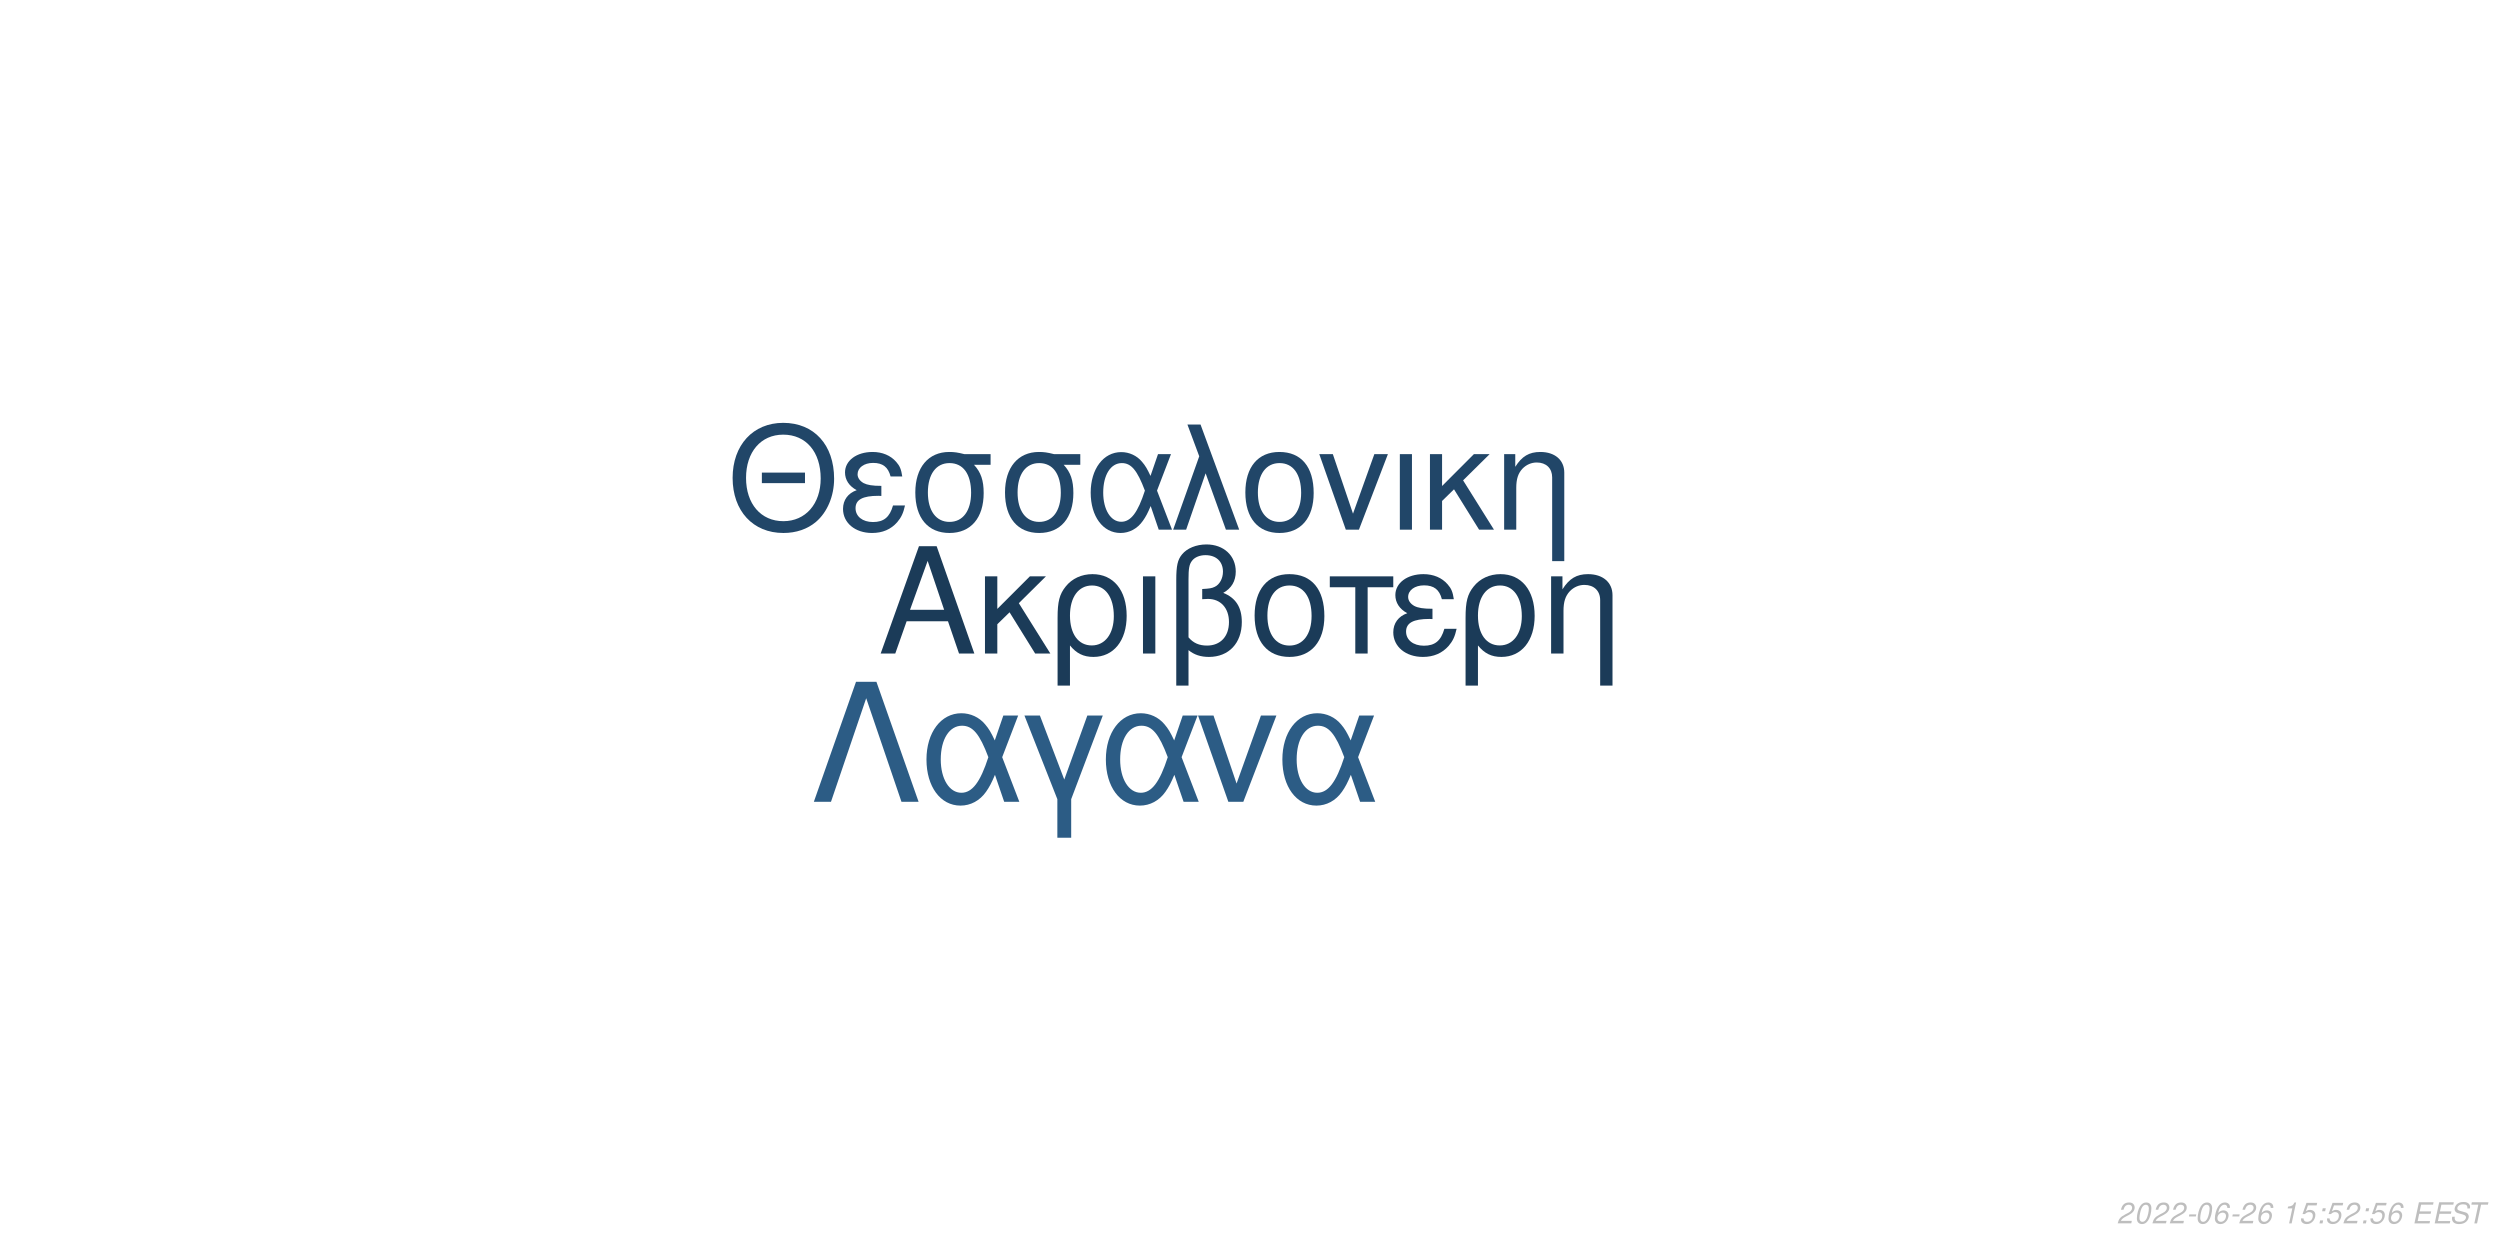
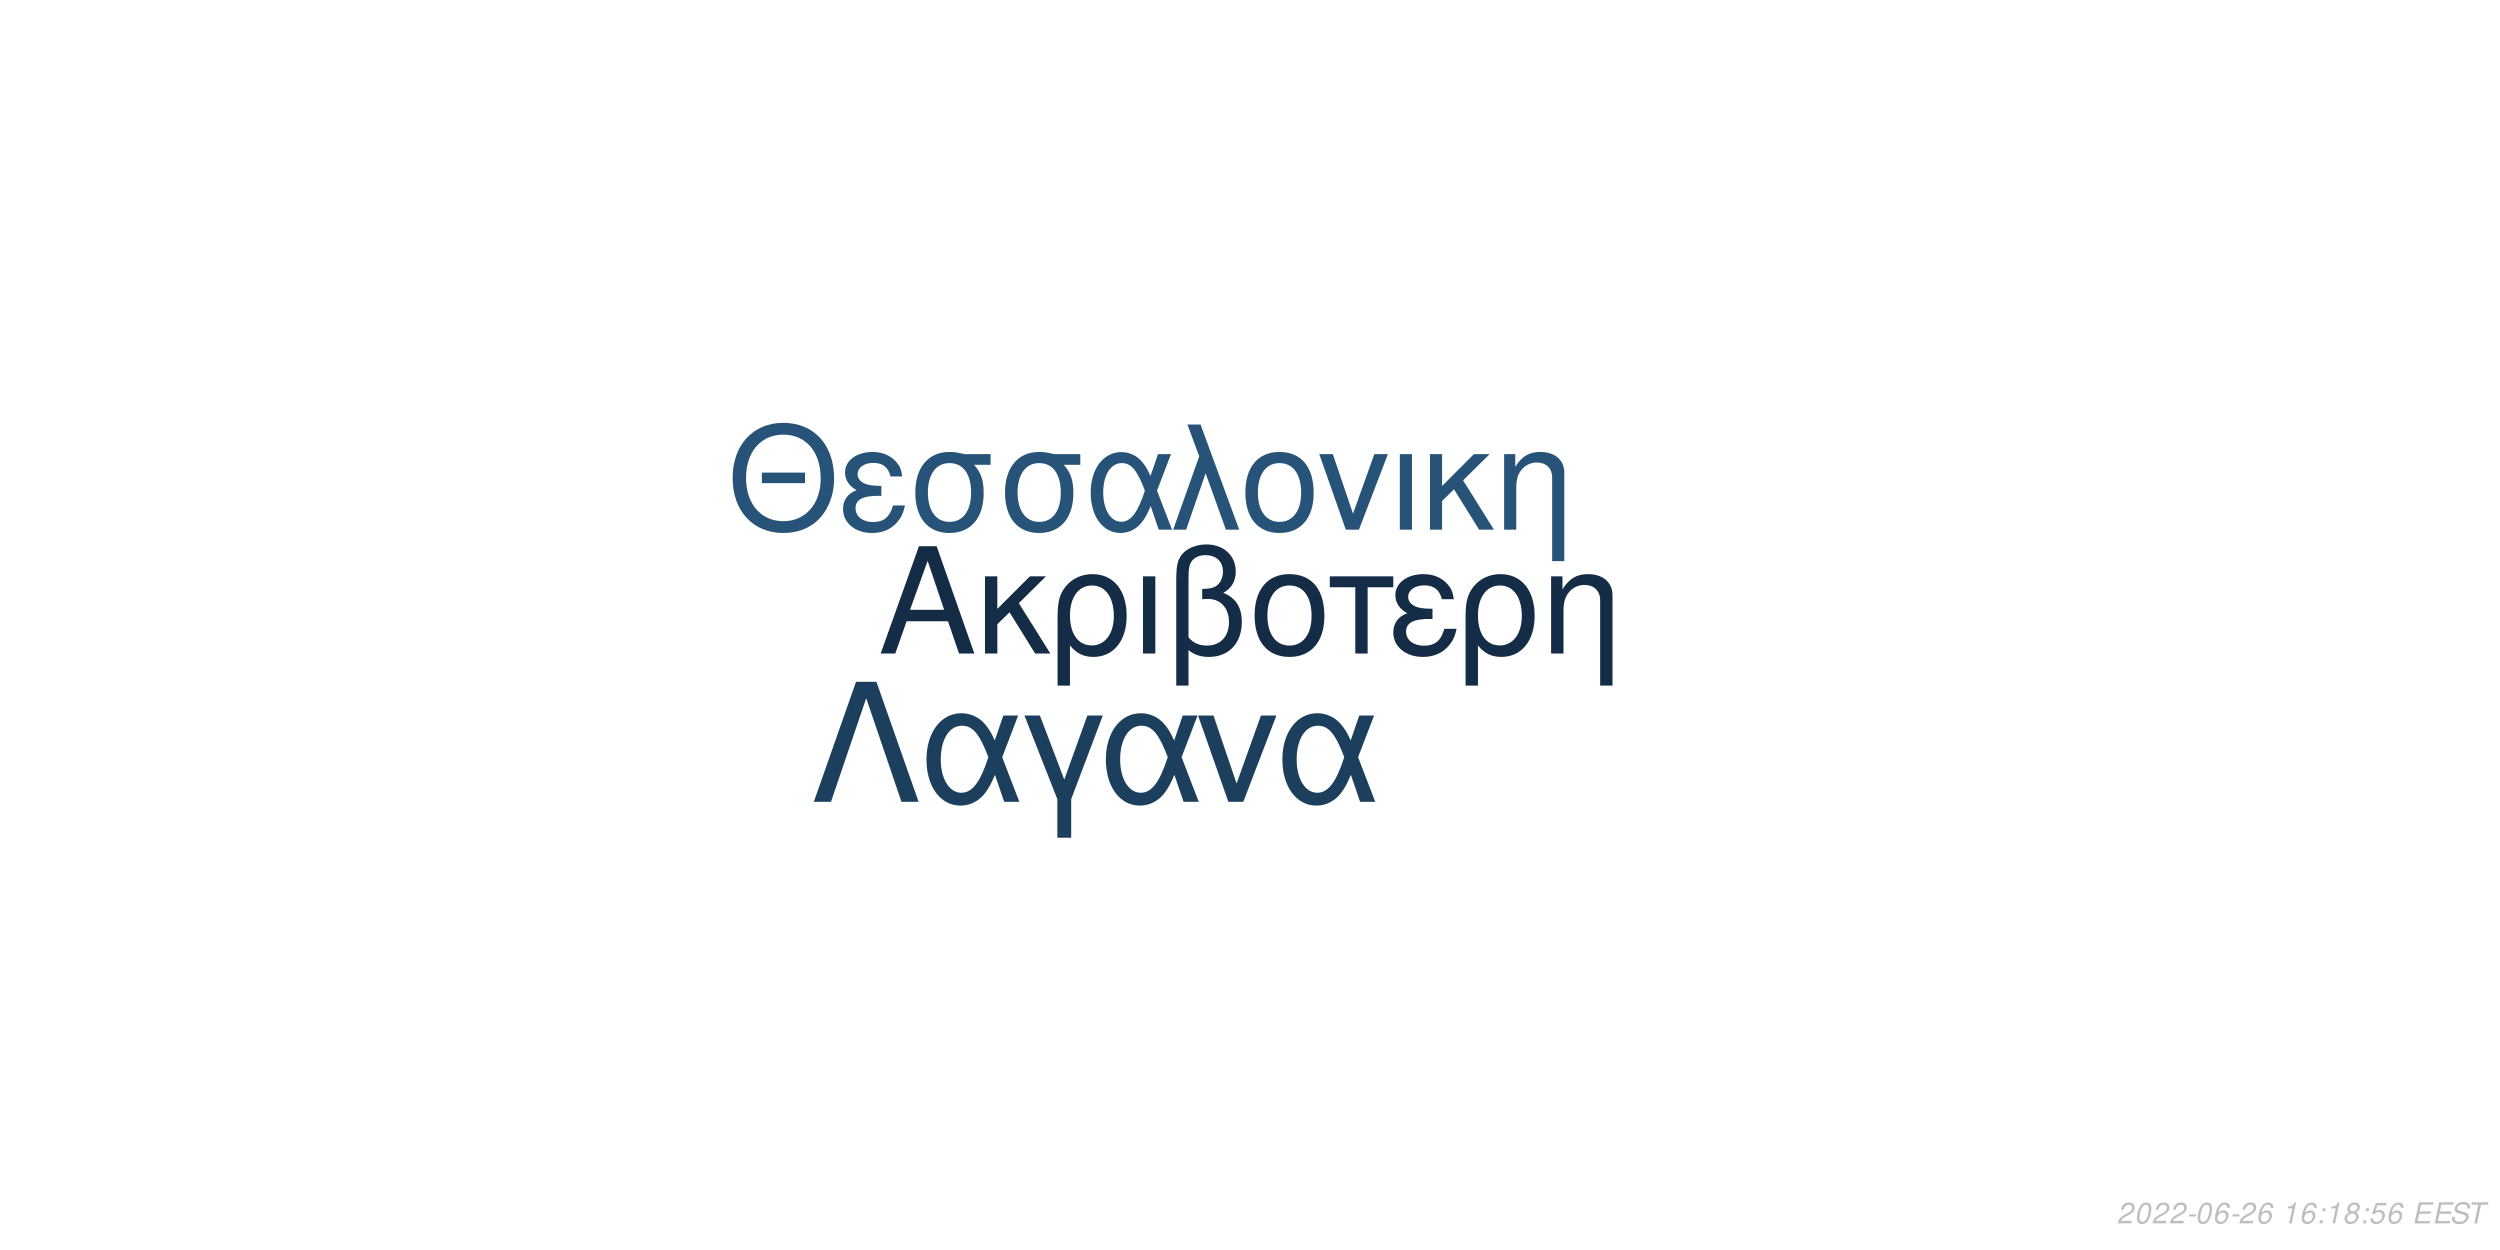
<svg xmlns="http://www.w3.org/2000/svg" xmlns:xlink="http://www.w3.org/1999/xlink" width="864pt" height="432pt" viewBox="0 0 864 432" version="1.1">
  <defs>
    <g>
      <symbol overflow="visible" id="glyph0-0">
        <path style="stroke:none;" d="" />
      </symbol>
      <symbol overflow="visible" id="glyph0-1">
        <path style="stroke:none;" d="M 24.125 -11.141 L 27.938 0 L 33.234 0 L 20.203 -37.094 L 14.094 -37.094 L 0.859 0 L 5.906 0 L 9.828 -11.141 Z M 22.797 -15.109 L 11 -15.109 L 17.094 -32.016 Z M 22.797 -15.109 " />
      </symbol>
      <symbol overflow="visible" id="glyph0-2">
        <path style="stroke:none;" d="M 7.172 -15.422 L 7.172 -26.672 L 2.906 -26.672 L 2.906 0 L 7.172 0 L 7.172 -10.125 L 11.406 -14.25 L 20.25 0 L 25.5 0 L 14.609 -17.406 L 23.969 -26.672 L 18.422 -26.672 Z M 7.172 -15.422 " />
      </symbol>
      <symbol overflow="visible" id="glyph0-3">
        <path style="stroke:none;" d="M 3 11.094 L 7.281 11.094 L 7.281 -2.797 C 9.516 -0.047 11.953 1.172 15.375 1.172 C 22.344 1.172 26.875 -4.422 26.875 -13.031 C 26.875 -21.891 22.297 -27.438 15.062 -27.438 C 11.297 -27.438 7.984 -25.906 5.797 -23.156 C 3.672 -20.516 3 -17.969 3 -12.359 Z M 14.906 -23.516 C 19.547 -23.516 22.438 -19.438 22.438 -12.922 C 22.438 -6.812 19.391 -2.797 14.812 -2.797 C 10.172 -2.797 7.281 -6.766 7.281 -13.125 C 7.281 -19.484 10.234 -23.516 14.906 -23.516 Z M 14.906 -23.516 " />
      </symbol>
      <symbol overflow="visible" id="glyph0-4">
        <path style="stroke:none;" d="M 3.516 0 L 7.781 0 L 7.781 -26.672 L 3.516 -26.672 Z M 3.516 0 " />
      </symbol>
      <symbol overflow="visible" id="glyph0-5">
        <path style="stroke:none;" d="M 4.016 11.094 L 8.25 11.094 L 8.25 -1.172 C 10.172 0.406 12.422 1.172 15.312 1.172 C 22.188 1.172 26.672 -3.609 26.672 -10.891 C 26.672 -15.984 24.578 -19.234 20.25 -20.969 C 23.109 -22.547 24.578 -25.031 24.578 -28.344 C 24.578 -33.844 20.406 -37.703 14.453 -37.703 C 10.938 -37.703 7.734 -36.391 6 -34.25 C 4.484 -32.422 4.016 -30.328 4.016 -25.391 Z M 8.25 -25.656 C 8.25 -29.359 8.5 -30.844 9.469 -32.062 C 10.375 -33.281 12.156 -34 14.094 -34 C 17.812 -34 20.156 -31.812 20.156 -28.297 C 20.156 -25.953 18.984 -23.812 17.297 -23.047 C 16.281 -22.547 15.469 -22.438 12.984 -22.297 L 12.984 -18.781 C 13.734 -18.828 14.344 -18.875 14.969 -18.875 C 19.344 -18.875 22.234 -15.719 22.234 -10.891 C 22.234 -5.906 19.281 -2.75 14.656 -2.75 C 11.953 -2.75 9.922 -3.609 8.25 -5.594 Z M 8.25 -25.656 " />
      </symbol>
      <symbol overflow="visible" id="glyph0-6">
        <path style="stroke:none;" d="M 14.094 -27.438 C 6.562 -27.438 2.094 -22.094 2.094 -13.125 C 2.094 -4.125 6.562 1.172 14.141 1.172 C 21.672 1.172 26.203 -4.172 26.203 -12.922 C 26.203 -22.188 21.828 -27.438 14.094 -27.438 Z M 14.141 -23.516 C 18.938 -23.516 21.781 -19.594 21.781 -12.984 C 21.781 -6.672 18.828 -2.75 14.141 -2.75 C 9.422 -2.75 6.516 -6.672 6.516 -13.125 C 6.516 -19.594 9.422 -23.516 14.141 -23.516 Z M 14.141 -23.516 " />
      </symbol>
      <symbol overflow="visible" id="glyph0-7">
        <path style="stroke:none;" d="M 7.891 0 L 12.156 0 L 12.156 -22.906 L 21.016 -22.906 L 21.016 -26.672 L -0.922 -26.672 L -0.922 -22.906 L 7.891 -22.906 Z M 7.891 0 " />
      </symbol>
      <symbol overflow="visible" id="glyph0-8">
        <path style="stroke:none;" d="M 14.562 -15.469 C 11.344 -15.469 9.562 -15.781 8.297 -16.438 C 6.922 -17.203 6.156 -18.328 6.156 -19.547 C 6.156 -21.891 8.453 -23.562 11.656 -23.562 C 15.062 -23.562 16.953 -22.094 17.812 -18.781 L 21.938 -18.781 C 21.578 -21.266 21.062 -22.5 19.797 -23.922 C 17.812 -26.203 14.906 -27.438 11.453 -27.438 C 5.797 -27.438 1.734 -24.375 1.734 -20.203 C 1.734 -17.609 3.156 -15.375 5.859 -13.938 C 2.797 -12.875 1.016 -10.484 1.016 -7.328 C 1.016 -2.391 5.297 1.172 11.25 1.172 C 14.969 1.172 17.906 -0.109 20.156 -2.641 C 21.578 -4.328 22.297 -5.797 22.906 -8.547 L 18.672 -8.547 C 17.5 -4.422 15.422 -2.703 11.609 -2.703 C 7.938 -2.703 5.438 -4.688 5.438 -7.578 C 5.438 -10.578 7.938 -11.953 13.484 -11.953 C 13.641 -11.953 14.094 -11.953 14.562 -11.906 Z M 14.562 -15.469 " />
      </symbol>
      <symbol overflow="visible" id="glyph0-9">
        <path style="stroke:none;" d="M 3.562 -26.672 L 3.562 0 L 7.844 0 L 7.844 -14.703 C 7.844 -17.906 8.5 -19.891 10.031 -21.531 C 11.406 -22.953 13.188 -23.719 15.062 -23.719 C 18.375 -23.719 20.516 -21.672 20.516 -18.469 L 20.516 11.094 L 24.781 11.094 L 24.781 -20.156 C 24.781 -24.578 21.469 -27.438 16.328 -27.438 C 12.359 -27.438 9.828 -25.906 7.484 -22.188 L 7.484 -26.672 Z M 3.562 -26.672 " />
      </symbol>
      <symbol overflow="visible" id="glyph1-0">
        <path style="stroke:none;" d="" />
      </symbol>
      <symbol overflow="visible" id="glyph1-1">
        <path style="stroke:none;" d="M 26.859 -19.734 L 11.953 -19.734 L 11.953 -16.094 L 26.859 -16.094 Z M 19.328 -36.922 C 8.922 -36.922 1.844 -29.25 1.844 -17.891 C 1.844 -6.484 8.875 1.141 19.391 1.141 C 23.812 1.141 27.703 -0.203 30.641 -2.688 C 34.578 -6.031 36.922 -11.656 36.922 -17.594 C 36.922 -29.297 30 -36.922 19.328 -36.922 Z M 19.328 -32.844 C 27.203 -32.844 32.281 -26.906 32.281 -17.688 C 32.281 -8.922 27.062 -2.938 19.391 -2.938 C 11.609 -2.938 6.484 -8.922 6.484 -17.891 C 6.484 -26.859 11.609 -32.844 19.328 -32.844 Z M 19.328 -32.844 " />
      </symbol>
      <symbol overflow="visible" id="glyph1-2">
        <path style="stroke:none;" d="M 14.25 -15.141 C 11.109 -15.141 9.375 -15.453 8.125 -16.094 C 6.781 -16.844 6.031 -17.938 6.031 -19.141 C 6.031 -21.422 8.266 -23.078 11.406 -23.078 C 14.75 -23.078 16.594 -21.625 17.438 -18.391 L 21.469 -18.391 C 21.125 -20.828 20.625 -22.031 19.391 -23.422 C 17.438 -25.656 14.594 -26.859 11.219 -26.859 C 5.688 -26.859 1.688 -23.875 1.688 -19.781 C 1.688 -17.234 3.094 -15.047 5.734 -13.656 C 2.734 -12.609 1 -10.266 1 -7.172 C 1 -2.344 5.188 1.141 11.016 1.141 C 14.656 1.141 17.547 -0.094 19.734 -2.594 C 21.125 -4.234 21.828 -5.688 22.422 -8.375 L 18.281 -8.375 C 17.141 -4.328 15.094 -2.641 11.359 -2.641 C 7.766 -2.641 5.328 -4.578 5.328 -7.422 C 5.328 -10.359 7.766 -11.703 13.203 -11.703 C 13.359 -11.703 13.797 -11.703 14.25 -11.656 Z M 14.25 -15.141 " />
      </symbol>
      <symbol overflow="visible" id="glyph1-3">
        <path style="stroke:none;" d="M 29 -26.109 L 19.938 -26.109 C 17.594 -26.703 16.438 -26.859 14.703 -26.859 C 7.469 -26.859 2.984 -21.469 2.984 -12.859 C 2.984 -4.031 7.375 1.141 14.797 1.141 C 22.172 1.141 26.609 -4.078 26.609 -12.656 C 26.609 -17.047 25.656 -19.828 23.266 -22.422 L 29 -22.422 Z M 14.797 -23.016 C 19.531 -23.016 22.266 -19.234 22.266 -12.75 C 22.266 -6.531 19.438 -2.688 14.797 -2.688 C 10.172 -2.688 7.328 -6.531 7.328 -12.859 C 7.328 -19.188 10.172 -23.016 14.797 -23.016 Z M 14.797 -23.016 " />
      </symbol>
      <symbol overflow="visible" id="glyph1-4">
        <path style="stroke:none;" d="M 29.344 -26.109 L 24.859 -26.109 L 22.266 -18.578 C 21.125 -21.031 20.484 -22.125 19.328 -23.469 C 17.547 -25.609 14.906 -26.812 12.156 -26.812 C 5.984 -26.812 1.594 -20.984 1.594 -12.812 C 1.594 -4.578 5.828 1.141 11.906 1.141 C 14.953 1.141 17.734 -0.344 19.625 -3.047 C 20.672 -4.531 21.281 -5.688 22.328 -8.172 L 25.109 0 L 29.703 0 L 24.516 -13.5 Z M 20.328 -13.5 C 17.891 -5.922 15.453 -2.734 12.156 -2.734 C 8.516 -2.734 5.922 -6.922 5.922 -12.812 C 5.922 -18.938 8.516 -23.016 12.359 -23.016 C 15.594 -23.016 17.688 -20.531 20.328 -13.5 Z M 20.328 -13.5 " />
      </symbol>
      <symbol overflow="visible" id="glyph1-5">
        <path style="stroke:none;" d="M 1.094 0 L 5.578 0 L 12.312 -19.484 L 19.328 0 L 23.922 0 L 10.562 -36.328 L 6.031 -36.328 L 10.109 -25.359 Z M 1.094 0 " />
      </symbol>
      <symbol overflow="visible" id="glyph1-6">
        <path style="stroke:none;" d="M 13.797 -26.859 C 6.422 -26.859 2.047 -21.625 2.047 -12.859 C 2.047 -4.031 6.422 1.141 13.859 1.141 C 21.234 1.141 25.656 -4.078 25.656 -12.656 C 25.656 -21.719 21.375 -26.859 13.797 -26.859 Z M 13.859 -23.016 C 18.531 -23.016 21.328 -19.188 21.328 -12.703 C 21.328 -6.531 18.438 -2.688 13.859 -2.688 C 9.219 -2.688 6.375 -6.531 6.375 -12.859 C 6.375 -19.188 9.219 -23.016 13.859 -23.016 Z M 13.859 -23.016 " />
      </symbol>
      <symbol overflow="visible" id="glyph1-7">
        <path style="stroke:none;" d="M 14.297 0 L 24.312 -26.109 L 19.625 -26.109 L 12.25 -5.531 L 5.281 -26.109 L 0.594 -26.109 L 9.766 0 Z M 14.297 0 " />
      </symbol>
      <symbol overflow="visible" id="glyph1-8">
        <path style="stroke:none;" d="M 3.438 0 L 7.625 0 L 7.625 -26.109 L 3.438 -26.109 Z M 3.438 0 " />
      </symbol>
      <symbol overflow="visible" id="glyph1-9">
        <path style="stroke:none;" d="M 7.031 -15.094 L 7.031 -26.109 L 2.844 -26.109 L 2.844 0 L 7.031 0 L 7.031 -9.922 L 11.156 -13.953 L 19.828 0 L 24.969 0 L 14.297 -17.047 L 23.469 -26.109 L 18.031 -26.109 Z M 7.031 -15.094 " />
      </symbol>
      <symbol overflow="visible" id="glyph1-10">
        <path style="stroke:none;" d="M 3.484 -26.109 L 3.484 0 L 7.672 0 L 7.672 -14.406 C 7.672 -17.547 8.328 -19.484 9.812 -21.078 C 11.156 -22.469 12.906 -23.219 14.75 -23.219 C 17.984 -23.219 20.078 -21.234 20.078 -18.094 L 20.078 10.859 L 24.266 10.859 L 24.266 -19.734 C 24.266 -24.062 21.031 -26.859 16 -26.859 C 12.109 -26.859 9.609 -25.359 7.328 -21.719 L 7.328 -26.109 Z M 3.484 -26.109 " />
      </symbol>
      <symbol overflow="visible" id="glyph2-0">
        <path style="stroke:none;" d="" />
      </symbol>
      <symbol overflow="visible" id="glyph2-1">
        <path style="stroke:none;" d="M 22.531 -41.484 L 15.484 -41.484 L 0.906 0 L 6.828 0 L 19 -35.797 L 31.188 0 L 37.109 0 Z M 22.531 -41.484 " />
      </symbol>
      <symbol overflow="visible" id="glyph2-2">
        <path style="stroke:none;" d="M 33.516 -29.812 L 28.391 -29.812 L 25.438 -21.219 C 24.125 -24.016 23.391 -25.266 22.078 -26.797 C 20.031 -29.25 17.016 -30.609 13.891 -30.609 C 6.828 -30.609 1.828 -23.953 1.828 -14.625 C 1.828 -5.234 6.656 1.312 13.594 1.312 C 17.078 1.312 20.266 -0.391 22.422 -3.469 C 23.609 -5.172 24.297 -6.484 25.5 -9.328 L 28.688 0 L 33.922 0 L 28 -15.422 Z M 23.219 -15.422 C 20.422 -6.766 17.641 -3.125 13.891 -3.125 C 9.734 -3.125 6.766 -7.906 6.766 -14.625 C 6.766 -21.625 9.734 -26.297 14.109 -26.297 C 17.812 -26.297 20.203 -23.453 23.219 -15.422 Z M 23.219 -15.422 " />
      </symbol>
      <symbol overflow="visible" id="glyph2-3">
        <path style="stroke:none;" d="M 12.062 12.406 L 16.844 12.406 L 16.844 -0.906 L 27.766 -29.812 L 22.422 -29.812 L 14.453 -7.688 L 6.031 -29.812 L 0.688 -29.812 L 12.062 -0.906 Z M 12.062 12.406 " />
      </symbol>
      <symbol overflow="visible" id="glyph2-4">
        <path style="stroke:none;" d="M 16.328 0 L 27.766 -29.812 L 22.422 -29.812 L 14 -6.312 L 6.031 -29.812 L 0.688 -29.812 L 11.156 0 Z M 16.328 0 " />
      </symbol>
      <symbol overflow="visible" id="glyph3-0">
        <path style="stroke:none;" d="" />
      </symbol>
      <symbol overflow="visible" id="glyph3-1">
        <path style="stroke:none;" d="M 5.234 -0.875 L 1.469 -0.875 C 1.641 -1.375 2.203 -1.891 3.109 -2.344 L 4.234 -2.938 C 5.562 -3.625 6.219 -4.469 6.219 -5.484 C 6.219 -5.938 6.062 -6.359 5.797 -6.656 C 5.469 -7.047 4.984 -7.234 4.312 -7.234 C 2.766 -7.234 1.891 -6.453 1.484 -4.734 L 2.375 -4.734 C 2.484 -5.188 2.609 -5.484 2.797 -5.75 C 3.094 -6.203 3.609 -6.453 4.188 -6.453 C 4.891 -6.453 5.344 -6.031 5.344 -5.375 C 5.344 -4.703 4.859 -4.094 4.016 -3.656 L 2.984 -3.125 C 1.234 -2.188 0.797 -1.656 0.344 -0.016 L 5.047 -0.016 Z M 5.234 -0.875 " />
      </symbol>
      <symbol overflow="visible" id="glyph3-2">
        <path style="stroke:none;" d="M 4.203 -7.234 C 3.375 -7.234 2.688 -6.812 2.125 -5.984 C 1.484 -5.047 0.984 -3.188 0.984 -1.734 C 0.984 -1.109 1.172 -0.562 1.484 -0.266 C 1.797 0.047 2.281 0.234 2.766 0.234 C 3.625 0.234 4.281 -0.156 4.859 -1.016 C 5.516 -1.953 6 -3.797 6 -5.266 C 6 -6.5 5.328 -7.234 4.203 -7.234 Z M 4.094 -6.453 C 4.734 -6.453 5.125 -5.984 5.125 -5.156 C 5.125 -4.203 4.781 -2.625 4.406 -1.812 C 3.984 -0.938 3.516 -0.547 2.875 -0.547 C 2.25 -0.547 1.875 -1.031 1.875 -1.828 C 1.875 -2.797 2.203 -4.344 2.594 -5.203 C 2.984 -6.047 3.453 -6.453 4.094 -6.453 Z M 4.094 -6.453 " />
      </symbol>
      <symbol overflow="visible" id="glyph3-3">
        <path style="stroke:none;" d="M 3.516 -3.125 L 1.125 -3.125 L 0.969 -2.406 L 3.359 -2.406 Z M 3.516 -3.125 " />
      </symbol>
      <symbol overflow="visible" id="glyph3-4">
        <path style="stroke:none;" d="M 6.125 -5.344 L 6.141 -5.625 C 6.141 -6.609 5.453 -7.234 4.391 -7.234 C 3.438 -7.234 2.641 -6.719 2.016 -5.703 C 1.422 -4.781 0.938 -2.953 0.938 -1.688 C 0.938 -0.516 1.688 0.234 2.859 0.234 C 3.703 0.234 4.438 -0.156 5 -0.875 C 5.406 -1.422 5.672 -2.156 5.672 -2.766 C 5.672 -3.812 4.969 -4.5 3.906 -4.5 C 3.234 -4.5 2.672 -4.234 2.094 -3.625 C 2.406 -5.375 3.234 -6.453 4.25 -6.453 C 4.703 -6.453 5.062 -6.234 5.172 -5.844 C 5.203 -5.719 5.234 -5.578 5.25 -5.344 Z M 3.656 -3.734 C 4.344 -3.734 4.797 -3.281 4.797 -2.625 C 4.797 -1.469 3.984 -0.547 2.984 -0.547 C 2.297 -0.547 1.812 -1.047 1.812 -1.766 C 1.812 -2.859 2.625 -3.734 3.656 -3.734 Z M 3.656 -3.734 " />
      </symbol>
      <symbol overflow="visible" id="glyph3-5">
        <path style="stroke:none;" d="" />
      </symbol>
      <symbol overflow="visible" id="glyph3-6">
        <path style="stroke:none;" d="M 3.703 -5.188 L 2.594 0 L 3.469 0 L 5.016 -7.234 L 4.438 -7.234 C 3.906 -6.156 3.688 -6.016 2.234 -5.812 L 2.109 -5.188 Z M 3.703 -5.188 " />
      </symbol>
      <symbol overflow="visible" id="glyph3-7">
+         <path style="stroke:none;" d="M 2.359 -1.031 L 1.312 -1.031 L 1.094 0 L 2.141 0 Z M 3.266 -5.234 L 2.219 -5.234 L 2 -4.203 L 3.047 -4.203 Z M 3.266 -5.234 " />
+       </symbol>
+       <symbol overflow="visible" id="glyph3-8">
+         <path style="stroke:none;" d="M 4.766 -3.797 C 5.078 -3.969 5.234 -4.078 5.438 -4.234 C 5.812 -4.594 6.062 -5.172 6.062 -5.734 C 6.062 -6.625 5.344 -7.234 4.266 -7.234 C 2.812 -7.234 1.703 -6.219 1.703 -4.875 C 1.703 -4.406 1.875 -4.125 2.359 -3.812 C 1.297 -3.312 0.75 -2.516 0.75 -1.469 C 0.75 -0.438 1.547 0.234 2.812 0.234 C 3.656 0.234 4.359 -0.094 4.938 -0.734 C 5.359 -1.234 5.609 -1.859 5.609 -2.438 C 5.609 -3.047 5.312 -3.516 4.766 -3.797 Z M 4.109 -6.453 C 4.797 -6.453 5.188 -6.125 5.188 -5.578 C 5.188 -5.266 5.062 -4.922 4.859 -4.672 C 4.562 -4.312 4.188 -4.156 3.656 -4.156 C 2.984 -4.156 2.594 -4.453 2.594 -4.984 C 2.594 -5.859 3.203 -6.453 4.109 -6.453 Z M 3.453 -3.406 C 4.234 -3.406 4.734 -2.984 4.734 -2.312 C 4.734 -1.312 3.922 -0.547 2.875 -0.547 C 2.125 -0.547 1.625 -0.969 1.625 -1.625 C 1.625 -2.609 2.438 -3.406 3.453 -3.406 Z M 3.453 -3.406 " />
+       </symbol>
+       <symbol overflow="visible" id="glyph3-9">
        <path style="stroke:none;" d="M 6.297 -7.094 L 2.594 -7.094 L 1.234 -3.234 L 2.047 -3.234 C 2.656 -3.766 2.938 -3.906 3.531 -3.906 C 4.328 -3.906 4.797 -3.453 4.797 -2.688 C 4.797 -1.438 3.969 -0.547 2.828 -0.547 C 2.031 -0.547 1.609 -0.938 1.578 -1.734 L 0.703 -1.734 L 0.703 -1.516 C 0.703 -0.938 0.844 -0.547 1.188 -0.266 C 1.562 0.062 2.078 0.234 2.703 0.234 C 3.656 0.234 4.391 -0.156 4.984 -0.922 C 5.422 -1.5 5.672 -2.234 5.672 -2.953 C 5.672 -4 4.938 -4.672 3.812 -4.672 C 3.328 -4.672 2.906 -4.547 2.406 -4.234 L 3.109 -6.219 L 6.109 -6.219 Z M 6.297 -7.094 " />
      </symbol>
-       <symbol overflow="visible" id="glyph3-8">
-         <path style="stroke:none;" d="M 2.359 -1.031 L 1.312 -1.031 L 1.094 0 L 2.141 0 Z M 3.266 -5.234 L 2.219 -5.234 L 2 -4.203 L 3.047 -4.203 Z M 3.266 -5.234 " />
-       </symbol>
-       <symbol overflow="visible" id="glyph3-9">
+       <symbol overflow="visible" id="glyph3-10">
        <path style="stroke:none;" d="M 2.547 -3.312 L 6.5 -3.312 L 6.688 -4.141 L 2.719 -4.141 L 3.219 -6.469 L 7.344 -6.469 L 7.516 -7.297 L 2.453 -7.297 L 0.906 0 L 6.125 0 L 6.297 -0.812 L 2.016 -0.812 Z M 2.547 -3.312 " />
      </symbol>
-       <symbol overflow="visible" id="glyph3-10">
+       <symbol overflow="visible" id="glyph3-11">
        <path style="stroke:none;" d="M 7.062 -5.156 C 7.125 -5.438 7.141 -5.562 7.141 -5.703 C 7.141 -6.156 6.938 -6.594 6.594 -6.891 C 6.188 -7.25 5.656 -7.406 4.875 -7.406 C 3.844 -7.406 3.047 -7.125 2.5 -6.562 C 2.094 -6.141 1.781 -5.438 1.781 -4.922 C 1.781 -4.297 2.219 -3.766 2.891 -3.562 L 4.594 -3.094 C 5.406 -2.859 5.734 -2.578 5.734 -2.094 C 5.734 -1.781 5.547 -1.406 5.266 -1.141 C 4.844 -0.766 4.266 -0.578 3.453 -0.578 C 2.328 -0.578 1.812 -0.984 1.812 -1.906 C 1.812 -2.047 1.812 -2.125 1.844 -2.312 L 0.984 -2.312 C 0.906 -2.062 0.891 -1.906 0.891 -1.688 C 0.891 -0.484 1.797 0.234 3.297 0.234 C 4.359 0.234 5.234 -0.062 5.812 -0.609 C 6.344 -1.078 6.688 -1.797 6.688 -2.375 C 6.688 -2.641 6.609 -2.906 6.453 -3.156 C 6.234 -3.5 5.938 -3.703 5.469 -3.828 L 3.75 -4.312 C 2.984 -4.547 2.734 -4.734 2.734 -5.188 C 2.734 -5.547 2.875 -5.844 3.188 -6.109 C 3.547 -6.438 4.031 -6.594 4.703 -6.594 C 5.266 -6.594 5.688 -6.484 5.906 -6.297 C 6.094 -6.125 6.219 -5.797 6.219 -5.516 C 6.219 -5.422 6.203 -5.344 6.188 -5.156 Z M 7.062 -5.156 " />
      </symbol>
-       <symbol overflow="visible" id="glyph3-11">
+       <symbol overflow="visible" id="glyph3-12">
        <path style="stroke:none;" d="M 4.938 -6.469 L 7.312 -6.469 L 7.484 -7.297 L 1.75 -7.297 L 1.578 -6.469 L 3.984 -6.469 L 2.609 0 L 3.547 0 Z M 4.938 -6.469 " />
      </symbol>
    </g>
  </defs>
  <g id="surface1">
    <rect x="0" y="0" width="864" height="432" style="fill:rgb(100%,100%,100%);fill-opacity:1;stroke:none;" />
-     <g style="fill:rgb(10.588%,23.137%,34.51%);fill-opacity:1;">
+     <g style="fill:rgb(7.843%,17.255%,27.059%);fill-opacity:1;">
      <use xlink:href="#glyph0-1" x="303.5" y="225.861" />
      <use xlink:href="#glyph0-2" x="337.5" y="225.861" />
      <use xlink:href="#glyph0-3" x="362.5" y="225.861" />
      <use xlink:href="#glyph0-4" x="391.5" y="225.861" />
      <use xlink:href="#glyph0-5" x="402.5" y="225.861" />
      <use xlink:href="#glyph0-6" x="431.5" y="225.861" />
      <use xlink:href="#glyph0-7" x="460.5" y="225.861" />
      <use xlink:href="#glyph0-8" x="480.5" y="225.861" />
      <use xlink:href="#glyph0-3" x="503.5" y="225.861" />
      <use xlink:href="#glyph0-9" x="532.5" y="225.861" />
    </g>
-     <g style="fill:rgb(12.941%,27.451%,40.784%);fill-opacity:1;">
+     <g style="fill:rgb(15.294%,32.549%,47.451%);fill-opacity:1;">
      <use xlink:href="#glyph1-1" x="251.348" y="183.058" />
      <use xlink:href="#glyph1-2" x="290.348" y="183.058" />
      <use xlink:href="#glyph1-3" x="313.348" y="183.058" />
      <use xlink:href="#glyph1-3" x="344.348" y="183.058" />
      <use xlink:href="#glyph1-4" x="375.348" y="183.058" />
      <use xlink:href="#glyph1-5" x="404.348" y="183.058" />
      <use xlink:href="#glyph1-6" x="428.348" y="183.058" />
      <use xlink:href="#glyph1-7" x="455.348" y="183.058" />
      <use xlink:href="#glyph1-8" x="480.348" y="183.058" />
      <use xlink:href="#glyph1-9" x="491.348" y="183.058" />
      <use xlink:href="#glyph1-10" x="516.348" y="183.058" />
    </g>
-     <g style="fill:rgb(17.255%,36.078%,52.157%);fill-opacity:1;">
+     <g style="fill:rgb(11.373%,24.706%,36.863%);fill-opacity:1;">
      <use xlink:href="#glyph2-1" x="280.359" y="277.105" />
      <use xlink:href="#glyph2-2" x="318.359" y="277.105" />
      <use xlink:href="#glyph2-3" x="353.359" y="277.105" />
      <use xlink:href="#glyph2-2" x="380.359" y="277.105" />
      <use xlink:href="#glyph2-4" x="413.359" y="277.105" />
      <use xlink:href="#glyph2-2" x="441.359" y="277.105" />
    </g>
    <g style="fill:rgb(74.51%,74.51%,74.51%);fill-opacity:1;">
      <use xlink:href="#glyph3-1" x="731.52" y="422.81" />
      <use xlink:href="#glyph3-2" x="737.52" y="422.81" />
      <use xlink:href="#glyph3-1" x="743.52" y="422.81" />
      <use xlink:href="#glyph3-1" x="749.52" y="422.81" />
      <use xlink:href="#glyph3-3" x="755.52" y="422.81" />
      <use xlink:href="#glyph3-2" x="758.52" y="422.81" />
      <use xlink:href="#glyph3-4" x="764.52" y="422.81" />
      <use xlink:href="#glyph3-3" x="770.52" y="422.81" />
      <use xlink:href="#glyph3-1" x="773.52" y="422.81" />
      <use xlink:href="#glyph3-4" x="779.52" y="422.81" />
      <use xlink:href="#glyph3-5" x="785.52" y="422.81" />
      <use xlink:href="#glyph3-6" x="788.52" y="422.81" />
-       <use xlink:href="#glyph3-7" x="794.52" y="422.81" />
-       <use xlink:href="#glyph3-8" x="800.52" y="422.81" />
-       <use xlink:href="#glyph3-7" x="803.52" y="422.81" />
-       <use xlink:href="#glyph3-1" x="809.52" y="422.81" />
-       <use xlink:href="#glyph3-8" x="815.52" y="422.81" />
-       <use xlink:href="#glyph3-7" x="818.52" y="422.81" />
+       <use xlink:href="#glyph3-4" x="794.52" y="422.81" />
+       <use xlink:href="#glyph3-7" x="800.52" y="422.81" />
+       <use xlink:href="#glyph3-6" x="803.52" y="422.81" />
+       <use xlink:href="#glyph3-8" x="809.52" y="422.81" />
+       <use xlink:href="#glyph3-7" x="815.52" y="422.81" />
+       <use xlink:href="#glyph3-9" x="818.52" y="422.81" />
      <use xlink:href="#glyph3-4" x="824.52" y="422.81" />
      <use xlink:href="#glyph3-5" x="830.52" y="422.81" />
-       <use xlink:href="#glyph3-9" x="833.52" y="422.81" />
-       <use xlink:href="#glyph3-9" x="840.52" y="422.81" />
-       <use xlink:href="#glyph3-10" x="846.52" y="422.81" />
-       <use xlink:href="#glyph3-11" x="852.52" y="422.81" />
+       <use xlink:href="#glyph3-10" x="833.52" y="422.81" />
+       <use xlink:href="#glyph3-10" x="840.52" y="422.81" />
+       <use xlink:href="#glyph3-11" x="846.52" y="422.81" />
+       <use xlink:href="#glyph3-12" x="852.52" y="422.81" />
    </g>
  </g>
</svg>
